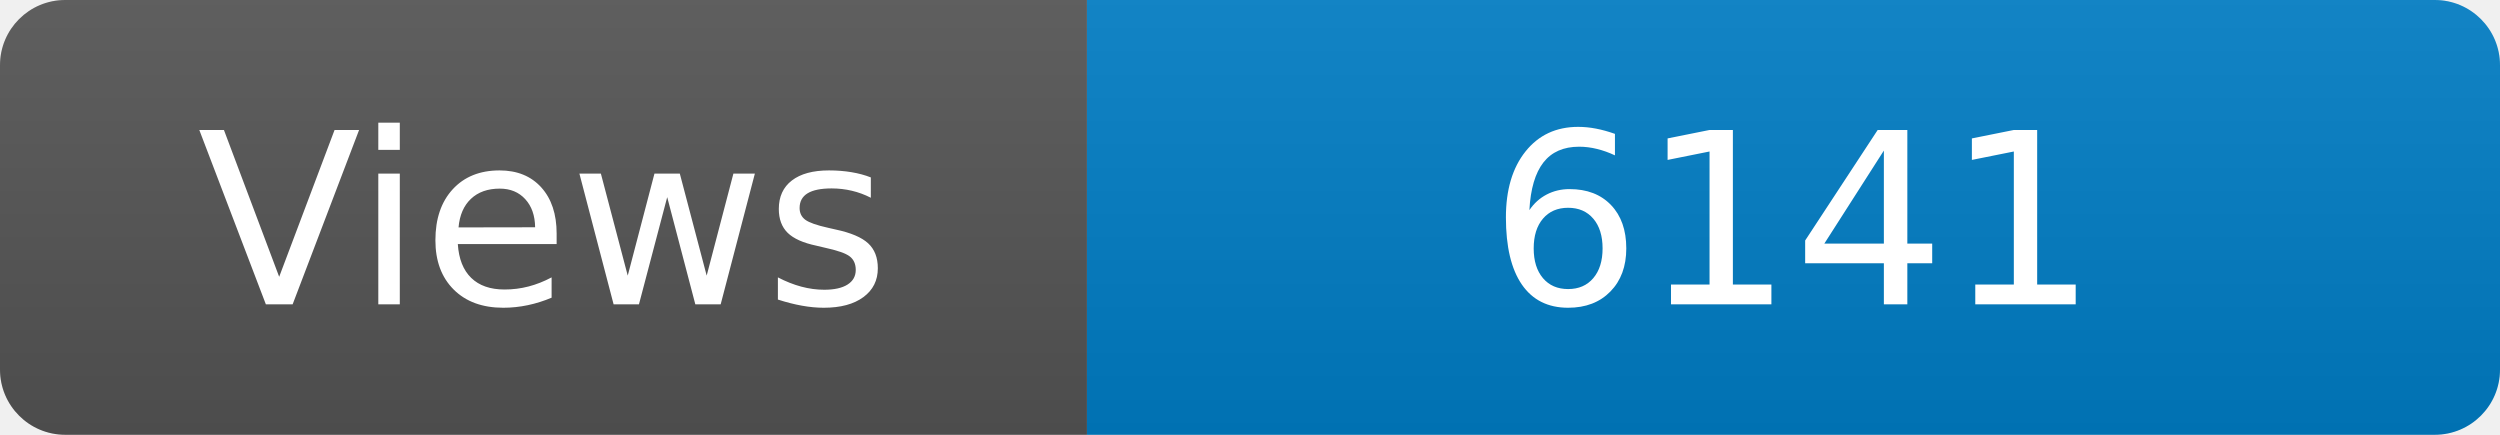
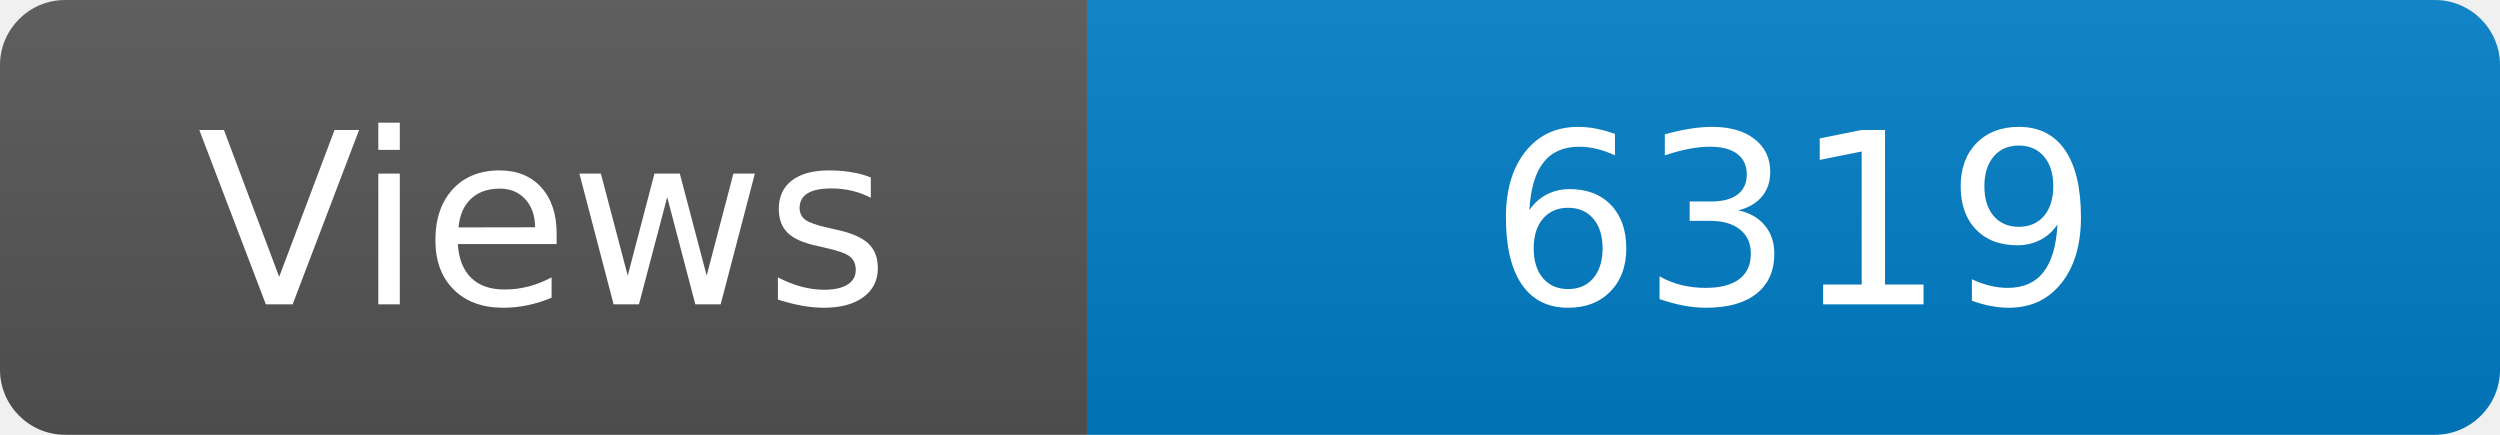
<svg xmlns="http://www.w3.org/2000/svg" width="115" height="20" role="img" aria-label="Maintained?: yes">
  <linearGradient id="s" x2="0" y2="100%">
    <stop offset="0" stop-color="#bbb" stop-opacity=".1" />
    <stop offset="1" stop-opacity=".1" />
  </linearGradient>
  <clipPath id="r">
    <rect width="115" height="20" rx="3" fill="#fff" />
  </clipPath>
  <g clip-path="url(#r)">
    <rect width="50" height="20" fill="#555" />
    <rect x="50" width="160" height="20" fill="#007ec6" />
    <rect width="115" height="20" fill="url(#s)" />
  </g>
  <g fill="#fff" text-anchor="middle" font-family="Verdana,Geneva,DejaVu Sans,sans-serif" font-size="110">
    <text x="250" y="140" transform="scale(.1)" fill="#fff">Views</text>
-     <text x="825" y="140" transform="scale(.1)" fill="#fff">6141</text>
+     <text x="825" y="140" transform="scale(.1)" fill="#fff">6319</text>
  </g>
</svg>
